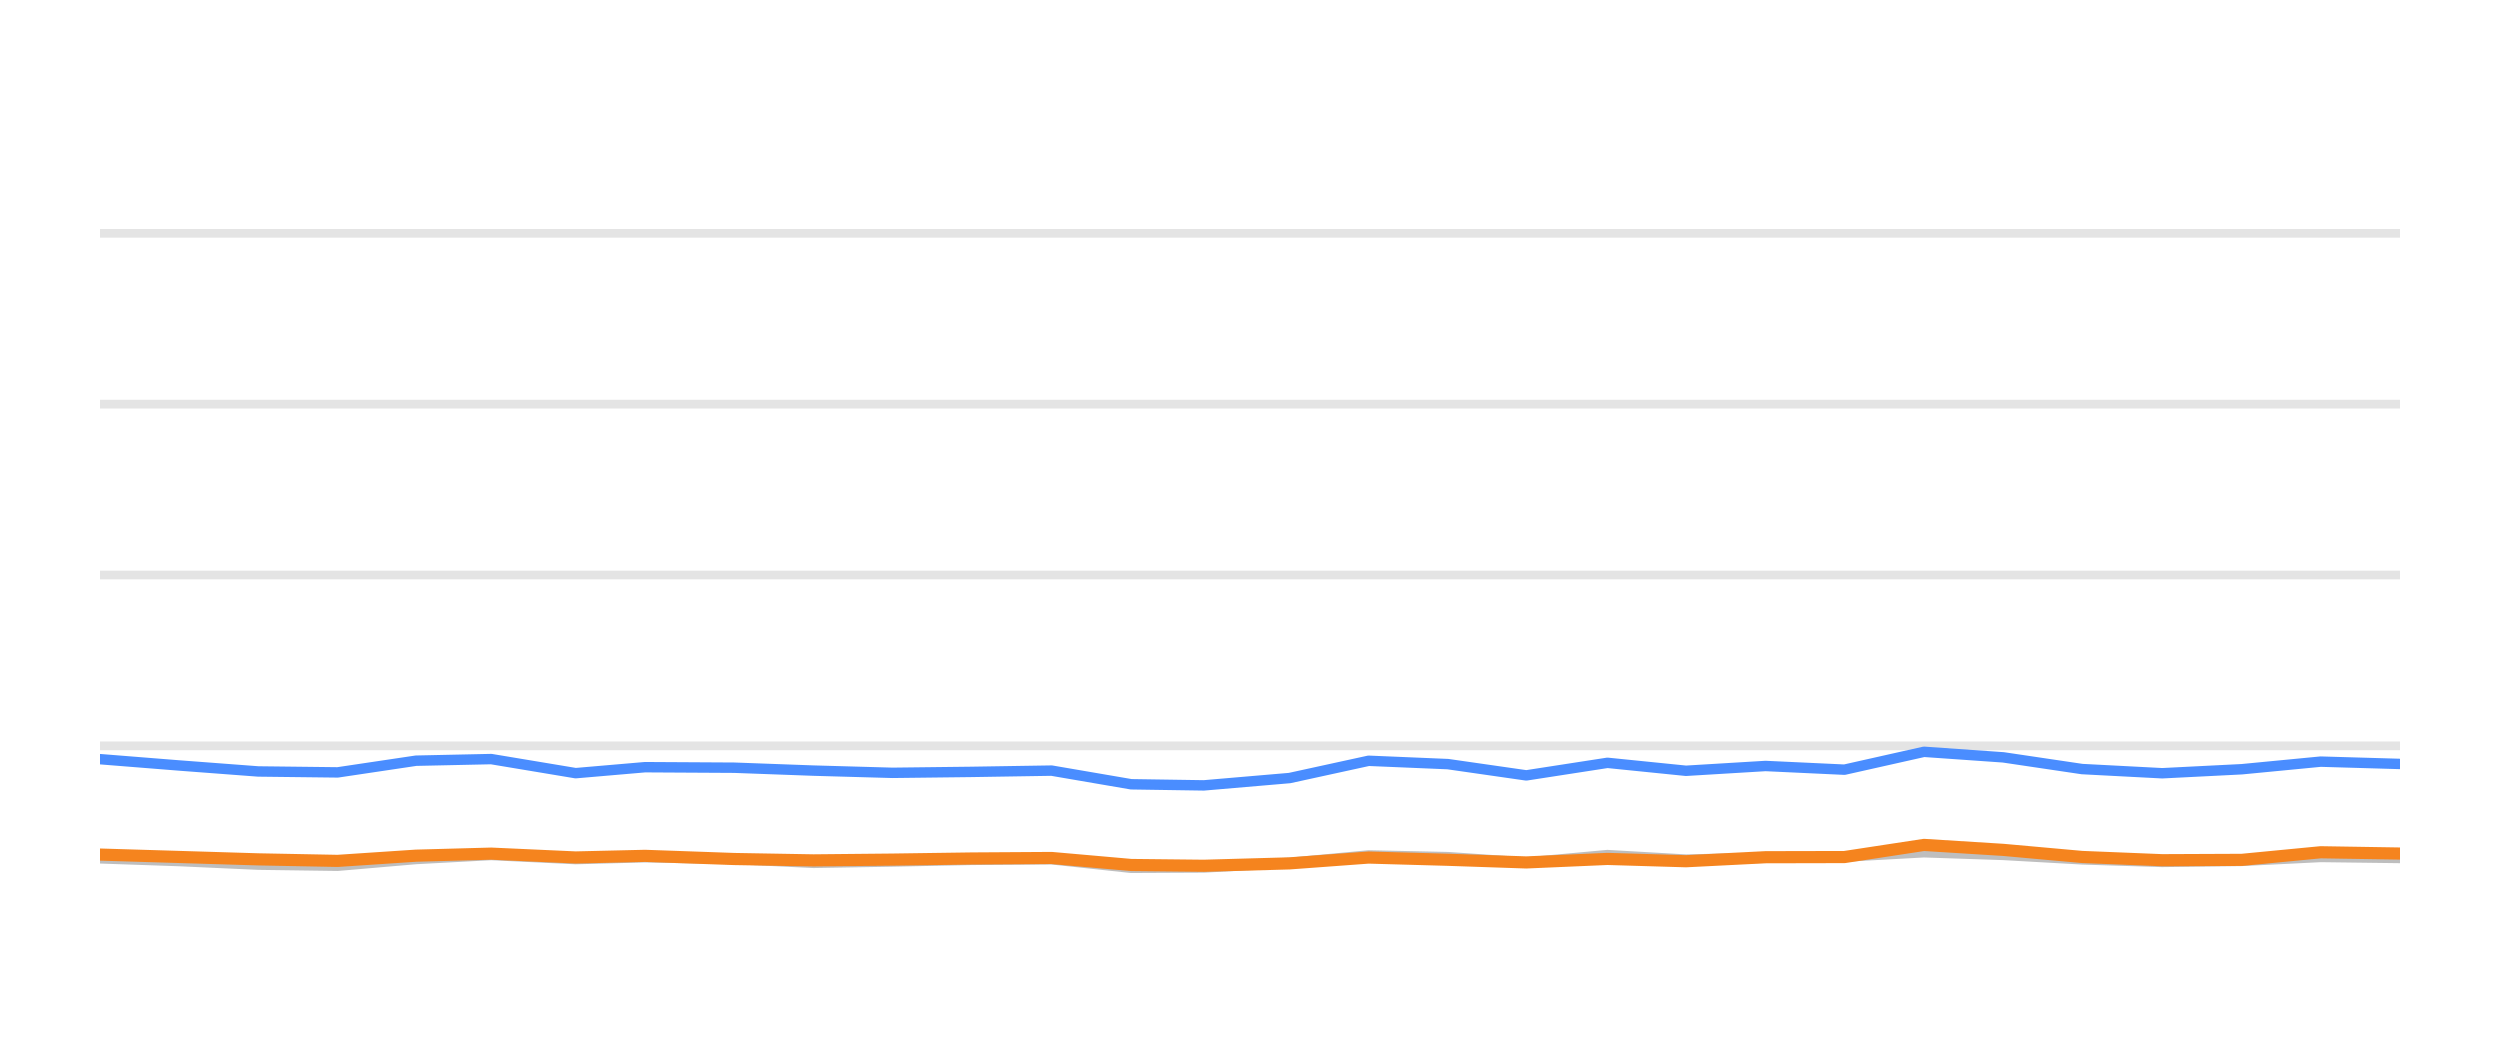
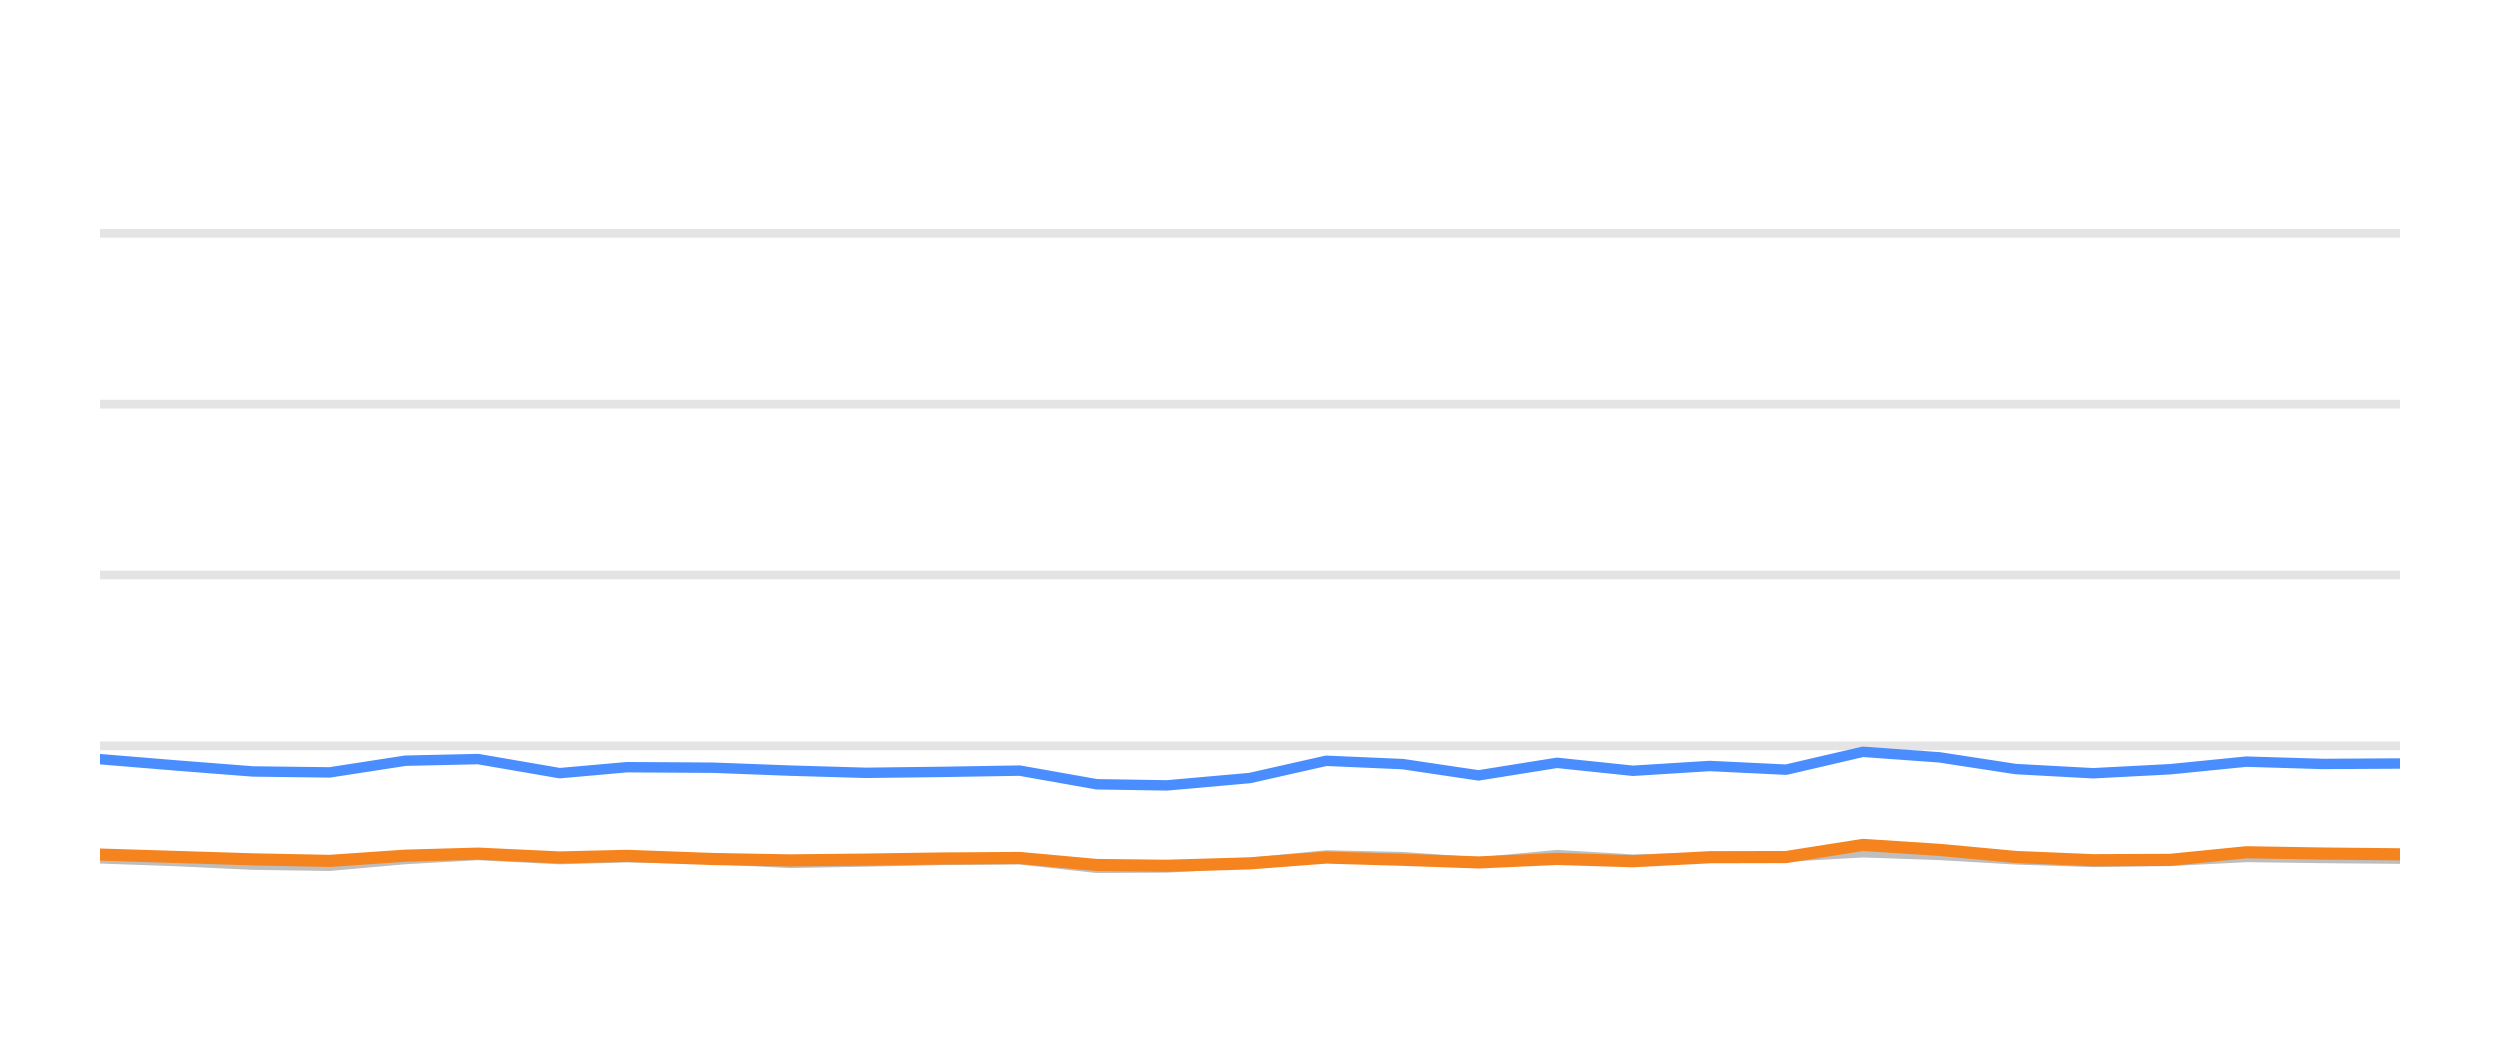
<svg xmlns="http://www.w3.org/2000/svg" width="144pt" height="60pt" viewBox="0 0 144 60" version="1.1">
  <defs>
    <style type="text/css">*{stroke-linejoin: round; stroke-linecap: butt}</style>
  </defs>
  <g id="figure_1">
    <g id="patch_1">
      <path d="M 0 60  L 144 60  L 144 0  L 0 0  L 0 60  z " style="fill: none; opacity: 0" />
    </g>
    <g id="axes_1">
      <g id="patch_2">
        <path d="M 5.76 52.8  L 138.24 52.8  L 138.24 3.6  L 5.76 3.6  L 5.76 52.8  z " style="fill: none" />
      </g>
      <g id="matplotlib.axis_1" />
      <g id="matplotlib.axis_2" />
      <g id="line2d_1">
-         <path d="M 5.76 42.96  L 138.24 42.96  " clip-path="url(#p02e598375f)" style="fill: none; stroke: #b2b2b2; stroke-opacity: 0.35; stroke-width: 0.5; stroke-linecap: square" />
+         <path d="M 5.76 42.96  L 138.24 42.96  " clip-path="url(#p45ea0af565)" style="fill: none; stroke: #b2b2b2; stroke-opacity: 0.35; stroke-width: 0.5; stroke-linecap: square" />
      </g>
      <g id="line2d_2">
-         <path d="M 5.76 33.12  L 138.24 33.12  " clip-path="url(#p02e598375f)" style="fill: none; stroke: #b2b2b2; stroke-opacity: 0.35; stroke-width: 0.5; stroke-linecap: square" />
+         <path d="M 5.76 33.12  L 138.24 33.12  " clip-path="url(#p45ea0af565)" style="fill: none; stroke: #b2b2b2; stroke-opacity: 0.35; stroke-width: 0.5; stroke-linecap: square" />
      </g>
      <g id="line2d_3">
-         <path d="M 5.76 23.28  L 138.24 23.28  " clip-path="url(#p02e598375f)" style="fill: none; stroke: #b2b2b2; stroke-opacity: 0.35; stroke-width: 0.5; stroke-linecap: square" />
+         <path d="M 5.76 23.28  L 138.24 23.28  " clip-path="url(#p45ea0af565)" style="fill: none; stroke: #b2b2b2; stroke-opacity: 0.35; stroke-width: 0.5; stroke-linecap: square" />
      </g>
      <g id="line2d_4">
-         <path d="M 5.76 13.44  L 138.24 13.44  " clip-path="url(#p02e598375f)" style="fill: none; stroke: #b2b2b2; stroke-opacity: 0.35; stroke-width: 0.5; stroke-linecap: square" />
+         <path d="M 5.76 13.44  L 138.24 13.44  " clip-path="url(#p45ea0af565)" style="fill: none; stroke: #b2b2b2; stroke-opacity: 0.35; stroke-width: 0.5; stroke-linecap: square" />
      </g>
      <g id="line2d_5">
-         <path d="M 5.76 49.44  L 10.322 49.597  L 14.877 49.804  L 19.447 49.868  L 23.963 49.479  L 28.293 49.248  L 33.158 49.484  L 37.155 49.376  L 42.293 49.479  L 46.859 49.7  L 51.404 49.622  L 55.947 49.528  L 60.571 49.494  L 65.156 49.986  L 69.341 49.966  L 74.282 49.7  L 78.833 49.272  L 83.396 49.371  L 87.914 49.681  L 92.589 49.253  L 97.113 49.513  L 101.695 49.405  L 106.241 49.341  L 110.822 49.09  L 115.391 49.243  L 119.928 49.499  L 124.543 49.646  L 129.128 49.587  L 133.67 49.361  L 138.24 49.42  " clip-path="url(#p02e598375f)" style="fill: none; stroke: #bebebe; stroke-width: 0.6; stroke-linecap: round" />
+         <path d="M 5.76 49.44  L 10.169 49.597  L 14.572 49.804  L 18.989 49.868  L 23.354 49.479  L 27.539 49.248  L 32.241 49.484  L 36.104 49.376  L 41.07 49.479  L 45.483 49.7  L 49.876 49.622  L 54.267 49.528  L 58.736 49.494  L 63.167 49.986  L 67.212 49.966  L 71.988 49.7  L 76.387 49.272  L 80.797 49.371  L 85.163 49.681  L 89.682 49.253  L 94.054 49.513  L 98.483 49.405  L 102.877 49.341  L 107.304 49.09  L 111.721 49.243  L 116.105 49.499  L 120.566 49.646  L 124.998 49.587  L 129.388 49.361  L 133.804 49.42  L 138.24 49.459  " clip-path="url(#p45ea0af565)" style="fill: none; stroke: #bebebe; stroke-width: 0.6; stroke-linecap: round" />
      </g>
      <g id="line2d_6">
-         <path d="M 5.76 43.728  L 10.322 44.092  L 14.877 44.436  L 19.447 44.49  L 23.963 43.816  L 28.293 43.723  L 33.158 44.534  L 37.155 44.19  L 42.293 44.22  L 46.859 44.387  L 51.404 44.515  L 55.947 44.461  L 60.571 44.387  L 65.156 45.174  L 69.341 45.238  L 74.282 44.815  L 78.833 43.821  L 83.396 44.013  L 87.914 44.662  L 92.589 43.939  L 97.113 44.397  L 101.695 44.121  L 106.241 44.333  L 110.822 43.304  L 115.391 43.624  L 119.928 44.298  L 124.543 44.539  L 129.128 44.308  L 133.67 43.87  L 138.24 44.003  " clip-path="url(#p02e598375f)" style="fill: none; stroke: #4a8dff; stroke-width: 0.6; stroke-linecap: round" />
+         <path d="M 5.76 43.728  L 10.169 44.092  L 14.572 44.436  L 18.989 44.49  L 23.354 43.816  L 27.539 43.723  L 32.241 44.534  L 36.104 44.19  L 41.07 44.22  L 45.483 44.387  L 49.876 44.515  L 54.267 44.461  L 58.736 44.387  L 63.167 45.174  L 67.212 45.238  L 71.988 44.815  L 76.387 43.821  L 80.797 44.013  L 85.163 44.662  L 89.682 43.939  L 94.054 44.397  L 98.483 44.121  L 102.877 44.333  L 107.304 43.304  L 111.721 43.624  L 116.105 44.298  L 120.566 44.539  L 124.998 44.308  L 129.388 43.87  L 133.804 44.003  L 138.24 43.978  " clip-path="url(#p45ea0af565)" style="fill: none; stroke: #4a8dff; stroke-width: 0.6; stroke-linecap: round" />
      </g>
      <g id="line2d_7">
-         <path d="M 5.76 49.223  L 10.322 49.361  L 14.877 49.499  L 19.447 49.587  L 23.963 49.287  L 28.293 49.169  L 33.158 49.39  L 37.155 49.297  L 42.293 49.479  L 46.859 49.558  L 51.404 49.513  L 55.947 49.449  L 60.571 49.42  L 65.156 49.823  L 69.341 49.868  L 74.282 49.73  L 78.833 49.395  L 83.396 49.523  L 87.914 49.676  L 92.589 49.474  L 97.113 49.607  L 101.695 49.376  L 106.241 49.366  L 110.822 48.667  L 115.391 48.953  L 119.928 49.361  L 124.543 49.548  L 129.128 49.528  L 133.67 49.09  L 138.24 49.164  " clip-path="url(#p02e598375f)" style="fill: none; stroke: #f5841e; stroke-width: 0.7; stroke-linecap: round" />
+         <path d="M 5.76 49.223  L 10.169 49.361  L 14.572 49.499  L 18.989 49.587  L 23.354 49.287  L 27.539 49.169  L 32.241 49.39  L 36.104 49.297  L 41.07 49.479  L 45.483 49.558  L 49.876 49.513  L 54.267 49.449  L 58.736 49.42  L 63.167 49.823  L 67.212 49.868  L 71.988 49.73  L 76.387 49.395  L 80.797 49.523  L 85.163 49.676  L 89.682 49.474  L 94.054 49.607  L 98.483 49.376  L 102.877 49.366  L 107.304 48.667  L 111.721 48.953  L 116.105 49.361  L 120.566 49.548  L 124.998 49.528  L 129.388 49.09  L 133.804 49.164  L 138.24 49.208  " clip-path="url(#p45ea0af565)" style="fill: none; stroke: #f5841e; stroke-width: 0.7; stroke-linecap: round" />
      </g>
    </g>
  </g>
  <defs>
-     <clipPath id="p02e598375f">
+     <clipPath id="p45ea0af565">
      <rect x="5.76" y="3.6" width="132.48" height="49.2" />
    </clipPath>
  </defs>
</svg>
